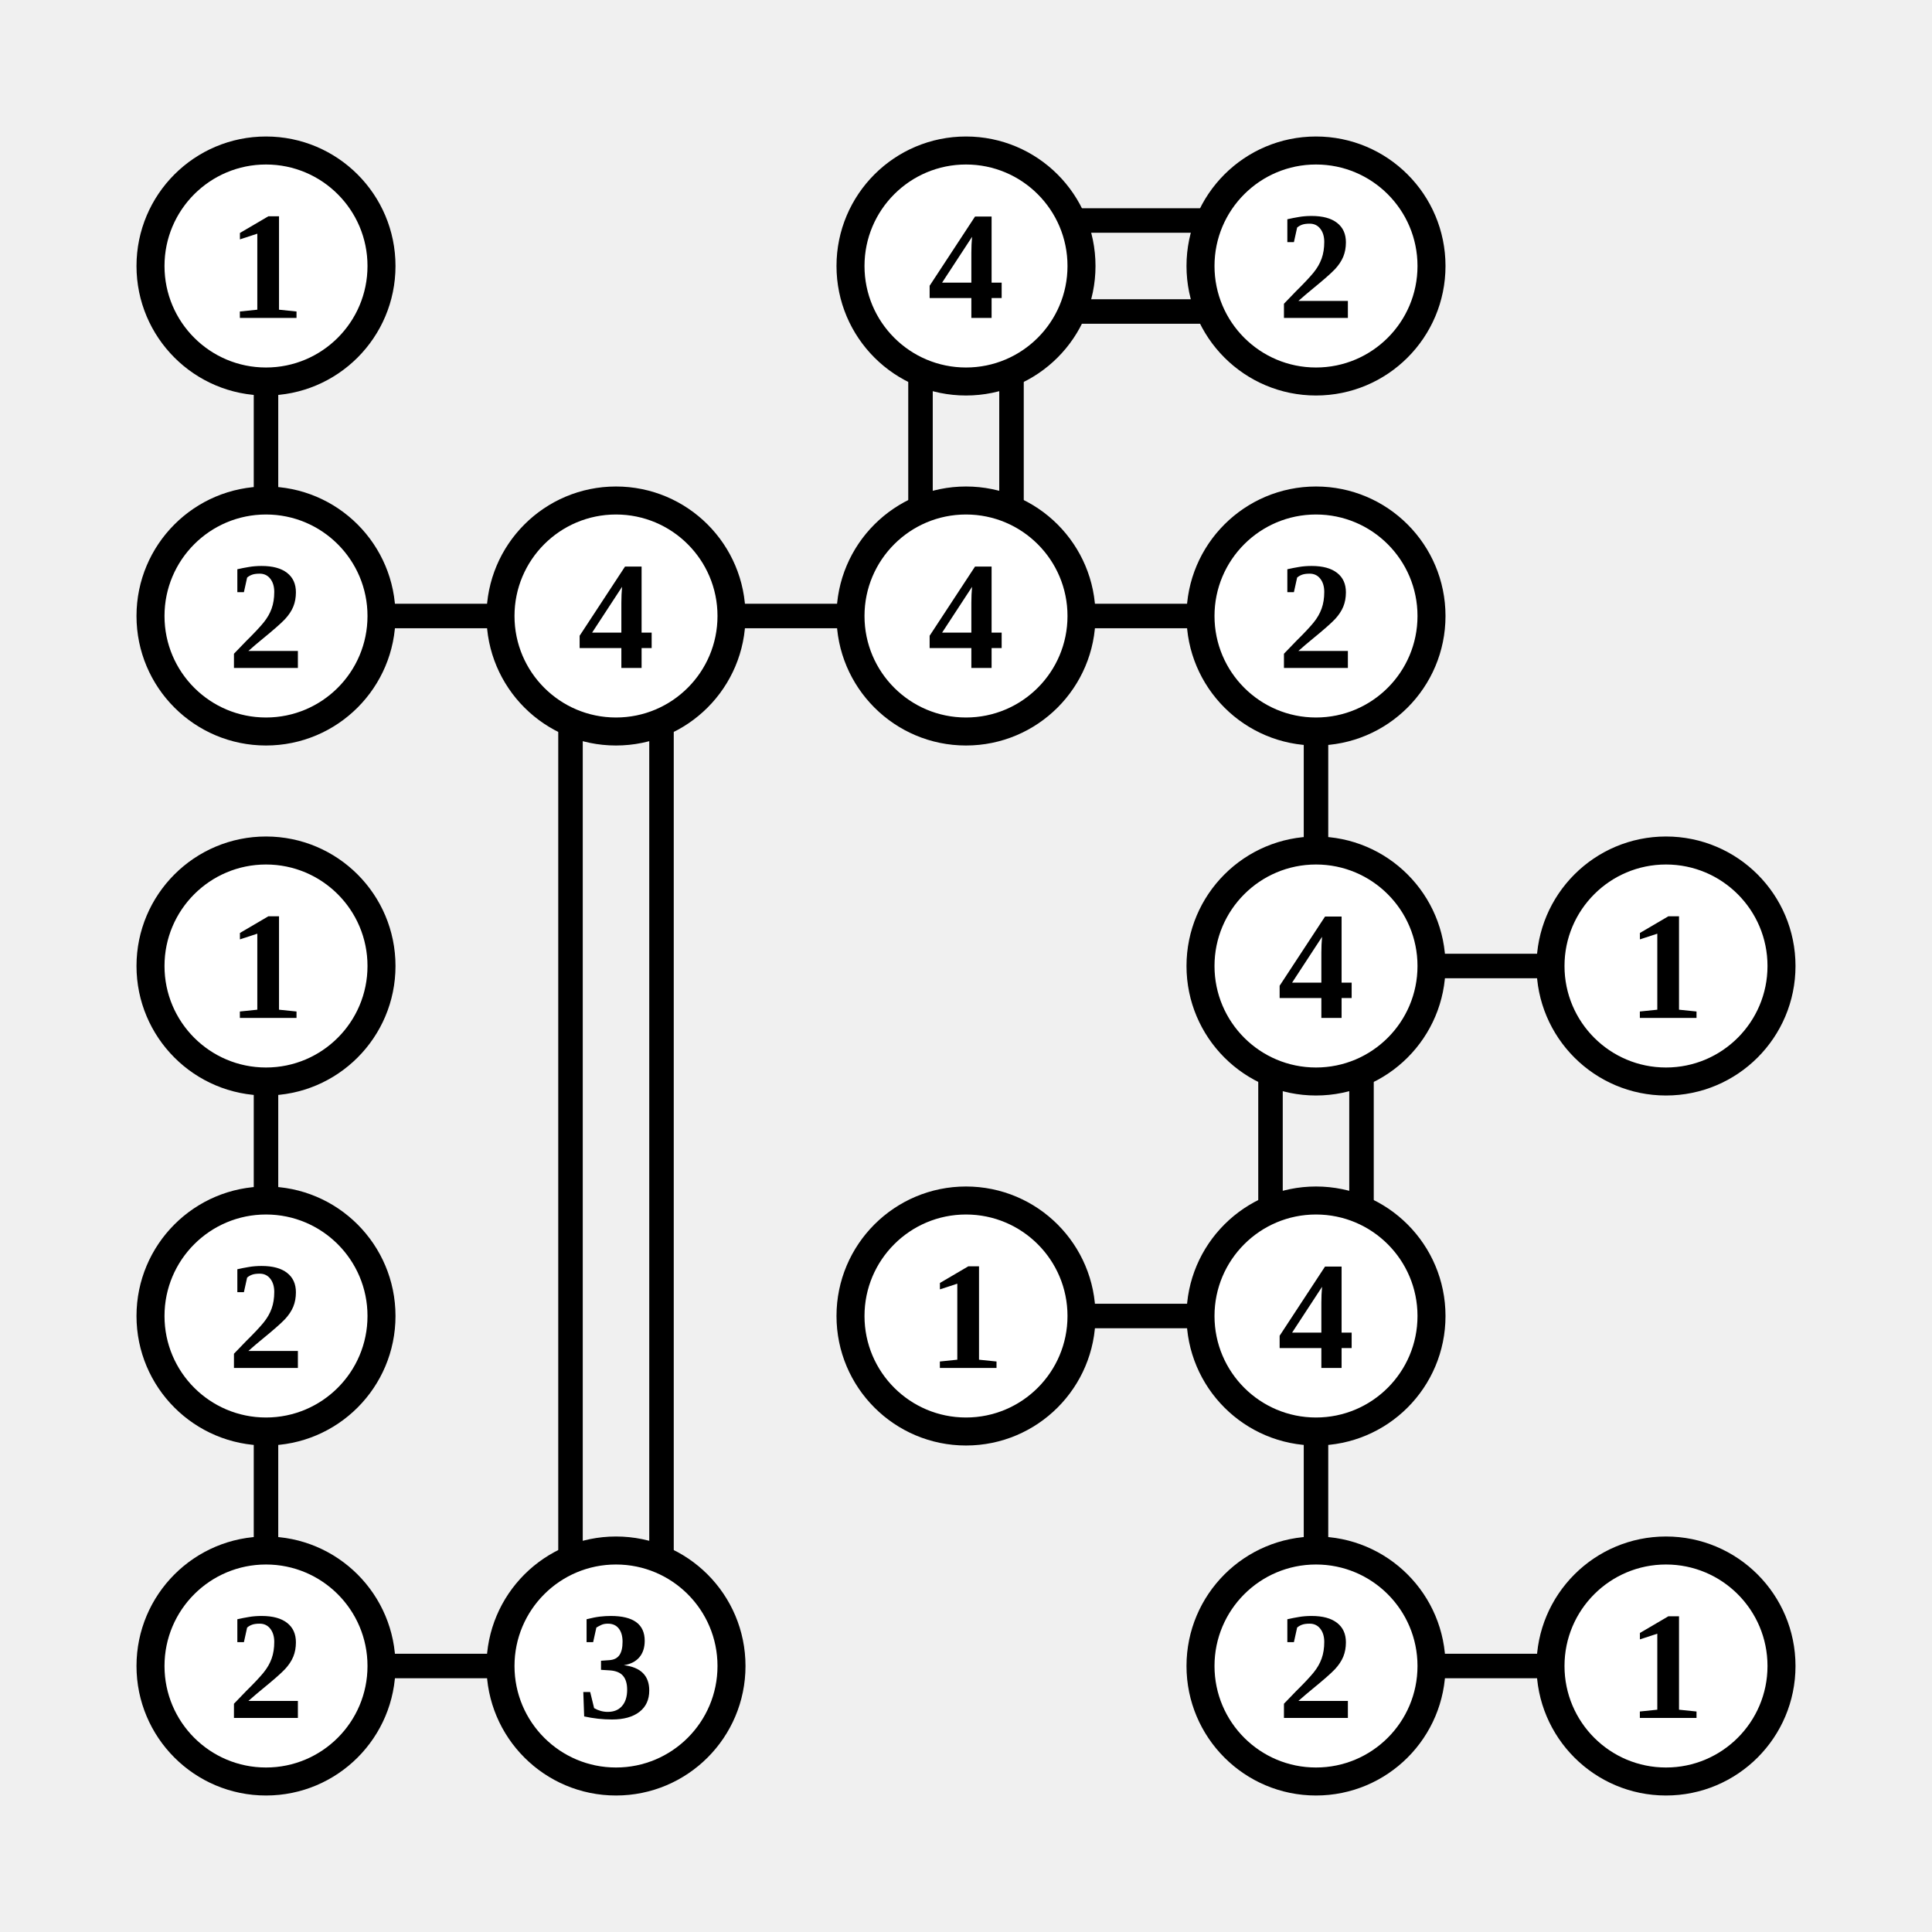
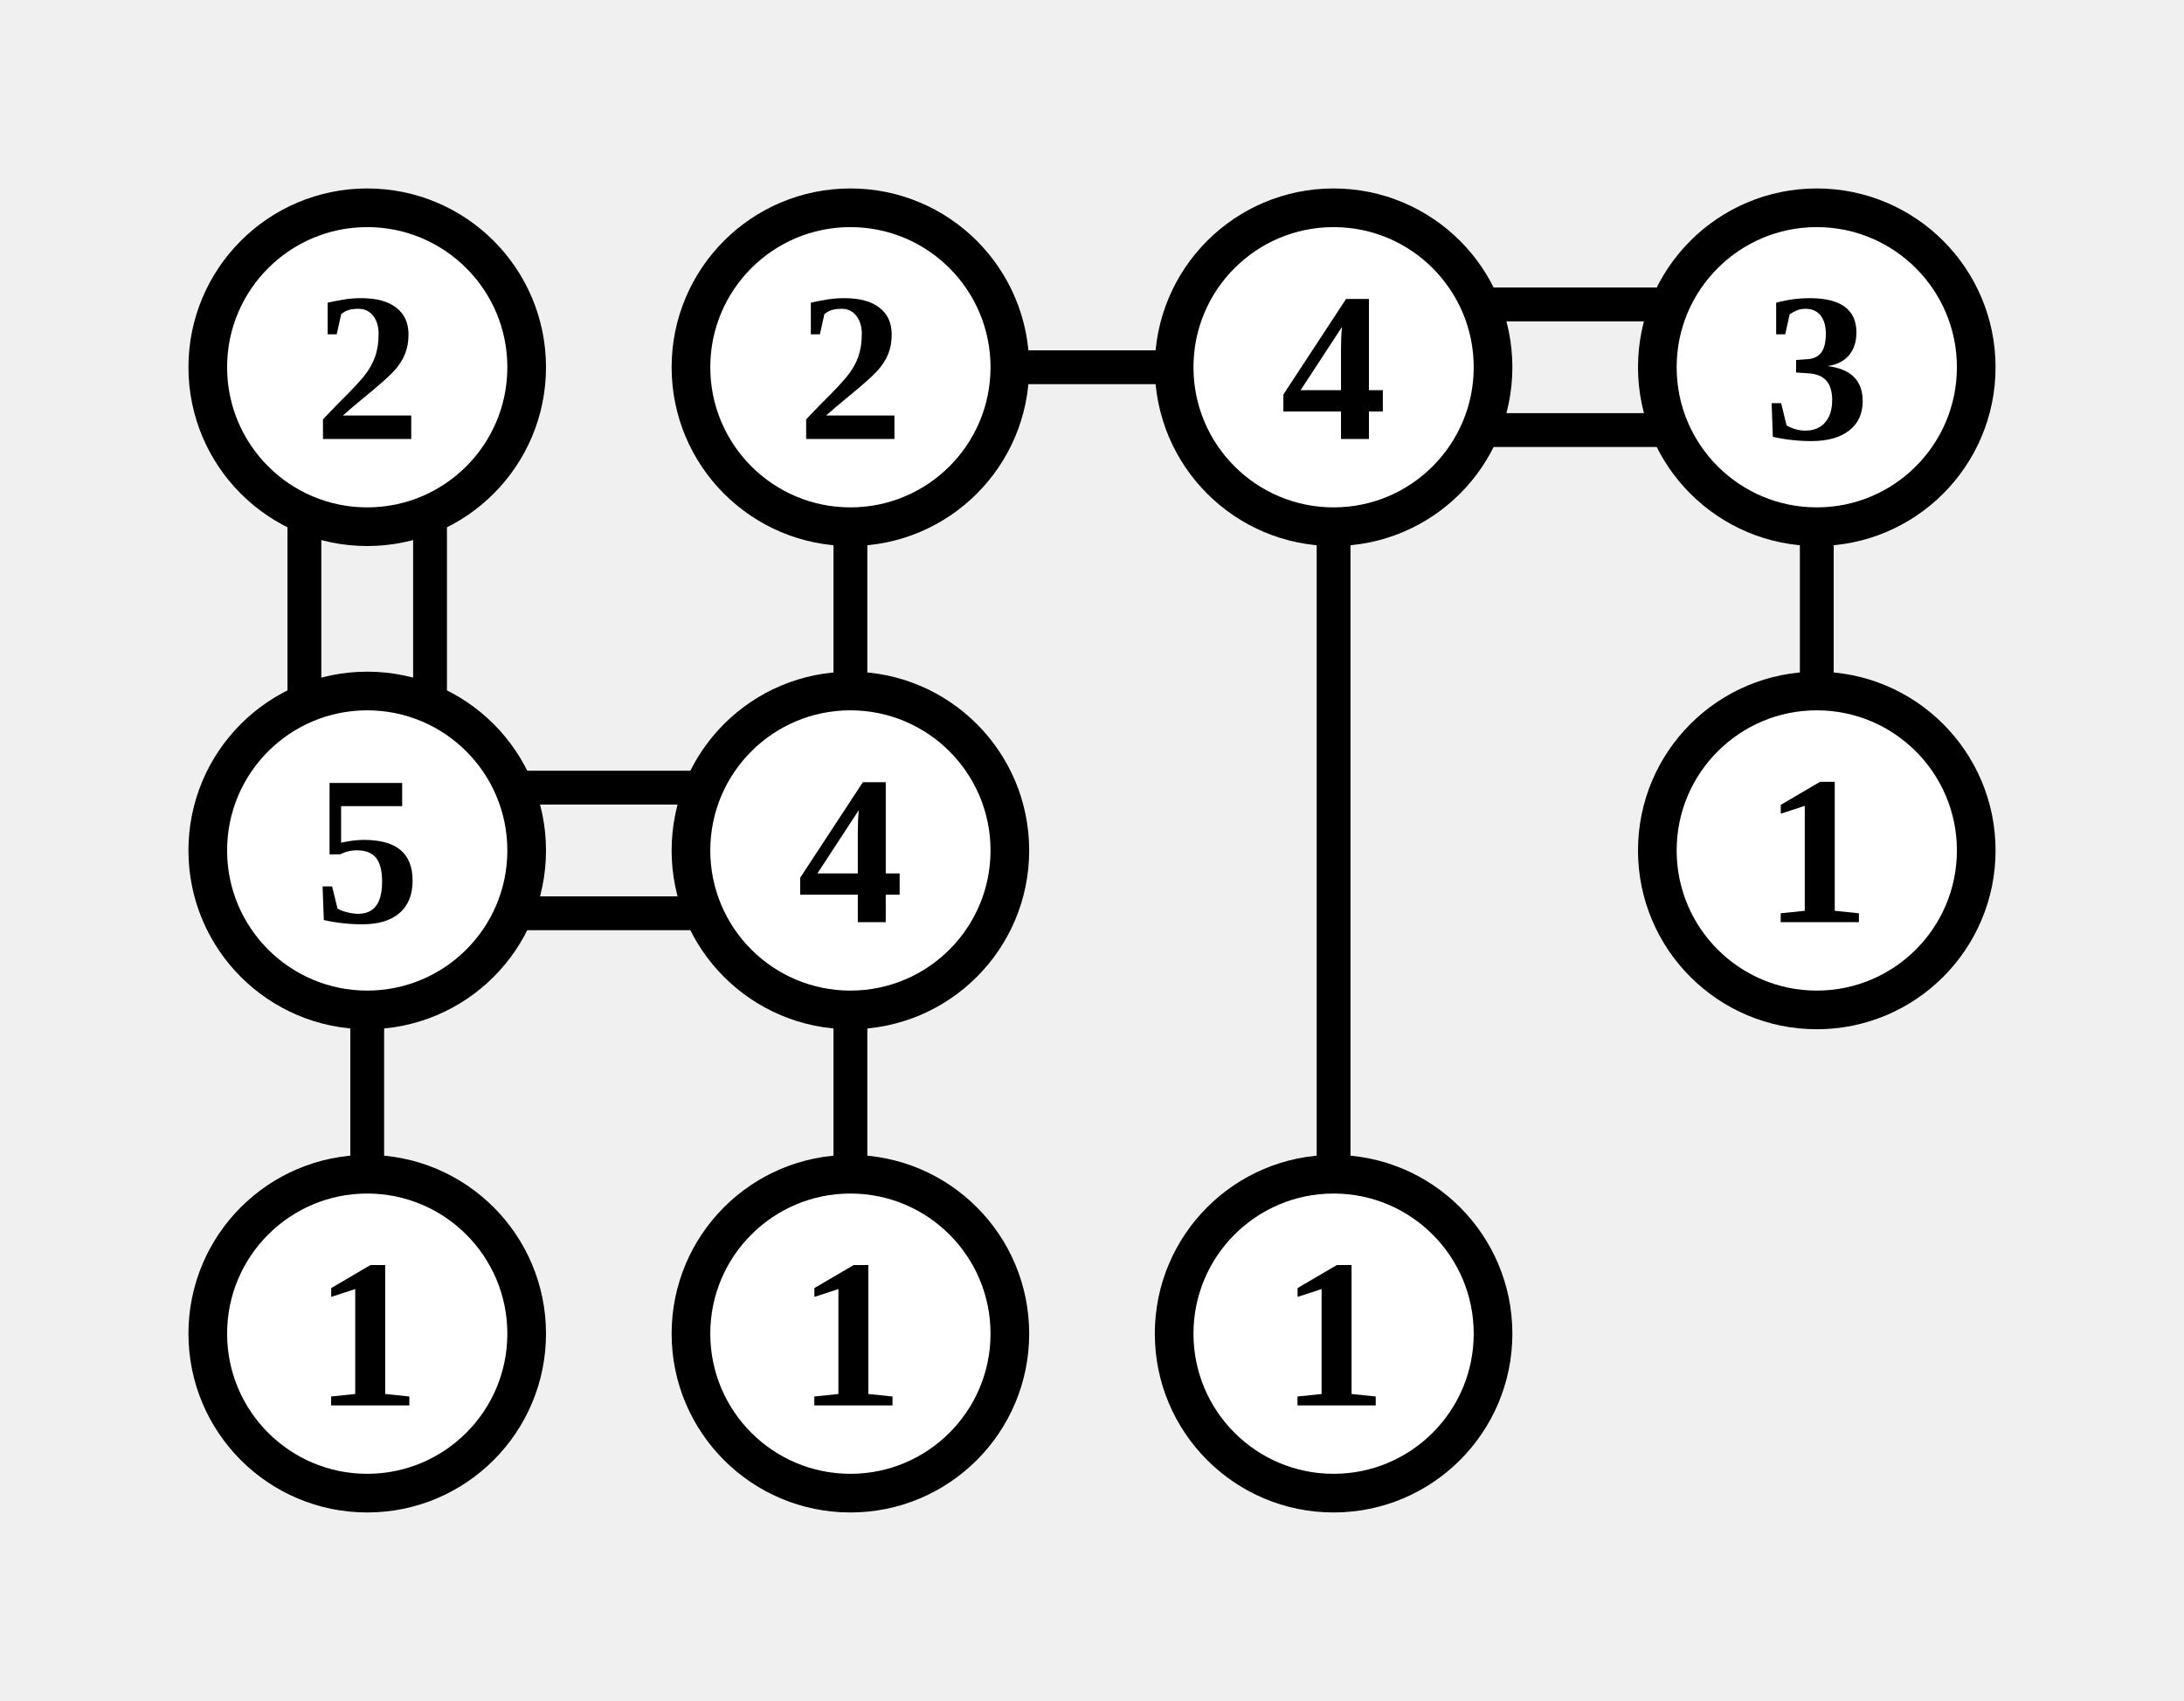
- <svg xmlns="http://www.w3.org/2000/svg" class="p" viewBox="0 0 552 552" preserveAspectRatio="xMidYMid meet" shape-rendering="geometricPrecision">
-   <path d="M76 107V145M307 63H345M307 89H345M263 107V145M289 107V145M107 176H145M207 176H245M163 207V445M189 207V445M307 176H345M376 207V245M76 307V345M407 276H445M363 307V345M389 307V345M76 407V445M307 376H345M376 407V445M107 476H145M407 476H445" fill="none" stroke="#000" stroke-width="7" stroke-linecap="butt" />
+ <svg xmlns="http://www.w3.org/2000/svg" class="p" viewBox="0 0 452 352" preserveAspectRatio="xMidYMid meet" shape-rendering="geometricPrecision">
+   <path d="M63 107V145M89 107V145M207 76H245M176 107V145M307 63H345M307 89H345M276 107V245M376 107V145M107 163H145M107 189H145M76 207V245M176 207V245" fill="none" stroke="#000" stroke-width="7" stroke-linecap="butt" />
  <circle cx="76" cy="76" r="33" fill="#fff" stroke="#000" stroke-width="8" />
-   <text x="76" y="76" font-size="44" text-anchor="middle" dominant-baseline="central" fill="#000" font-weight="700">1</text>
+   <text x="76" y="76" font-size="44" text-anchor="middle" dominant-baseline="central" fill="#000" font-weight="700">2</text>
+   <circle cx="176" cy="76" r="33" fill="#fff" stroke="#000" stroke-width="8" />
+   <text x="176" y="76" font-size="44" text-anchor="middle" dominant-baseline="central" fill="#000" font-weight="700">2</text>
  <circle cx="276" cy="76" r="33" fill="#fff" stroke="#000" stroke-width="8" />
  <text x="276" y="76" font-size="44" text-anchor="middle" dominant-baseline="central" fill="#000" font-weight="700">4</text>
  <circle cx="376" cy="76" r="33" fill="#fff" stroke="#000" stroke-width="8" />
-   <text x="376" y="76" font-size="44" text-anchor="middle" dominant-baseline="central" fill="#000" font-weight="700">2</text>
+   <text x="376" y="76" font-size="44" text-anchor="middle" dominant-baseline="central" fill="#000" font-weight="700">3</text>
  <circle cx="76" cy="176" r="33" fill="#fff" stroke="#000" stroke-width="8" />
-   <text x="76" y="176" font-size="44" text-anchor="middle" dominant-baseline="central" fill="#000" font-weight="700">2</text>
+   <text x="76" y="176" font-size="44" text-anchor="middle" dominant-baseline="central" fill="#000" font-weight="700">5</text>
  <circle cx="176" cy="176" r="33" fill="#fff" stroke="#000" stroke-width="8" />
  <text x="176" y="176" font-size="44" text-anchor="middle" dominant-baseline="central" fill="#000" font-weight="700">4</text>
-   <circle cx="276" cy="176" r="33" fill="#fff" stroke="#000" stroke-width="8" />
-   <text x="276" y="176" font-size="44" text-anchor="middle" dominant-baseline="central" fill="#000" font-weight="700">4</text>
  <circle cx="376" cy="176" r="33" fill="#fff" stroke="#000" stroke-width="8" />
-   <text x="376" y="176" font-size="44" text-anchor="middle" dominant-baseline="central" fill="#000" font-weight="700">2</text>
+   <text x="376" y="176" font-size="44" text-anchor="middle" dominant-baseline="central" fill="#000" font-weight="700">1</text>
  <circle cx="76" cy="276" r="33" fill="#fff" stroke="#000" stroke-width="8" />
  <text x="76" y="276" font-size="44" text-anchor="middle" dominant-baseline="central" fill="#000" font-weight="700">1</text>
-   <circle cx="376" cy="276" r="33" fill="#fff" stroke="#000" stroke-width="8" />
-   <text x="376" y="276" font-size="44" text-anchor="middle" dominant-baseline="central" fill="#000" font-weight="700">4</text>
-   <circle cx="476" cy="276" r="33" fill="#fff" stroke="#000" stroke-width="8" />
-   <text x="476" y="276" font-size="44" text-anchor="middle" dominant-baseline="central" fill="#000" font-weight="700">1</text>
-   <circle cx="76" cy="376" r="33" fill="#fff" stroke="#000" stroke-width="8" />
-   <text x="76" y="376" font-size="44" text-anchor="middle" dominant-baseline="central" fill="#000" font-weight="700">2</text>
-   <circle cx="276" cy="376" r="33" fill="#fff" stroke="#000" stroke-width="8" />
-   <text x="276" y="376" font-size="44" text-anchor="middle" dominant-baseline="central" fill="#000" font-weight="700">1</text>
-   <circle cx="376" cy="376" r="33" fill="#fff" stroke="#000" stroke-width="8" />
-   <text x="376" y="376" font-size="44" text-anchor="middle" dominant-baseline="central" fill="#000" font-weight="700">4</text>
-   <circle cx="76" cy="476" r="33" fill="#fff" stroke="#000" stroke-width="8" />
-   <text x="76" y="476" font-size="44" text-anchor="middle" dominant-baseline="central" fill="#000" font-weight="700">2</text>
-   <circle cx="176" cy="476" r="33" fill="#fff" stroke="#000" stroke-width="8" />
-   <text x="176" y="476" font-size="44" text-anchor="middle" dominant-baseline="central" fill="#000" font-weight="700">3</text>
-   <circle cx="376" cy="476" r="33" fill="#fff" stroke="#000" stroke-width="8" />
-   <text x="376" y="476" font-size="44" text-anchor="middle" dominant-baseline="central" fill="#000" font-weight="700">2</text>
-   <circle cx="476" cy="476" r="33" fill="#fff" stroke="#000" stroke-width="8" />
-   <text x="476" y="476" font-size="44" text-anchor="middle" dominant-baseline="central" fill="#000" font-weight="700">1</text>
+   <circle cx="176" cy="276" r="33" fill="#fff" stroke="#000" stroke-width="8" />
+   <text x="176" y="276" font-size="44" text-anchor="middle" dominant-baseline="central" fill="#000" font-weight="700">1</text>
+   <circle cx="276" cy="276" r="33" fill="#fff" stroke="#000" stroke-width="8" />
+   <text x="276" y="276" font-size="44" text-anchor="middle" dominant-baseline="central" fill="#000" font-weight="700">1</text>
</svg>
